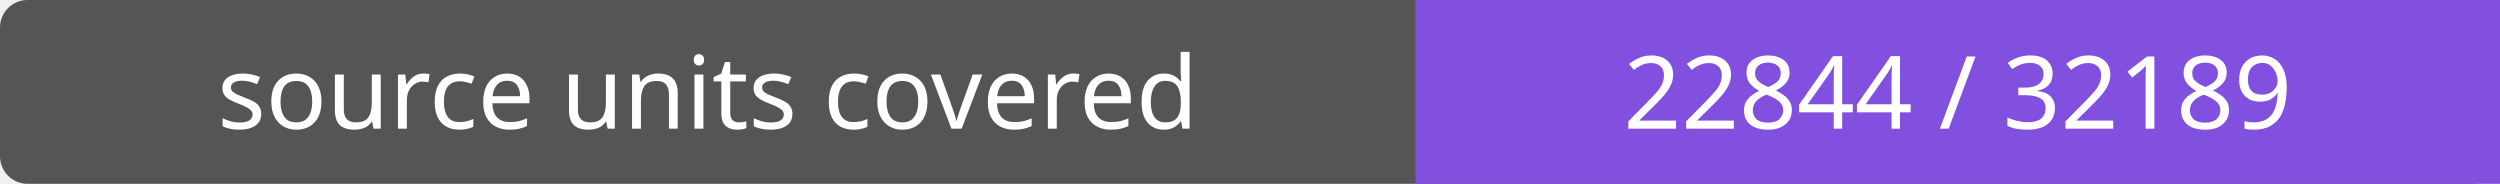
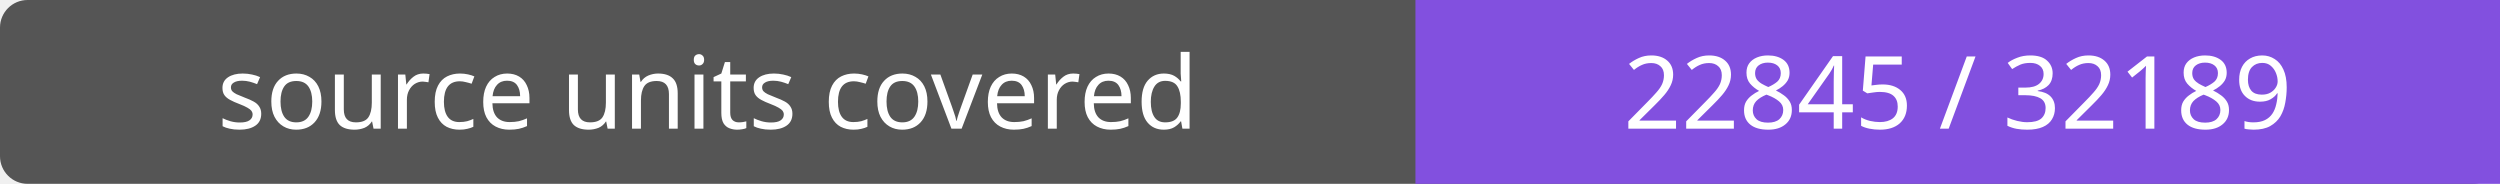
- <svg xmlns="http://www.w3.org/2000/svg" width="272" height="20" role="img" aria-label="source units covered: 22844 / 32189">
+ <svg xmlns="http://www.w3.org/2000/svg" width="272" height="20" role="img" aria-label="source units covered: 22845 / 32189">
  <rect width="272" height="20" rx="3" fill="#555" />
  <path fill="#8250df" d="M154 0h118v20H154z" />
  <g fill="#fff" text-anchor="middle" font-family="Verdana,sans-serif" font-size="11">
    <text x="77.0" y="14">source units covered</text>
-     <text x="213.0" y="14">22844 / 32189</text>
+     <text x="213.0" y="14">22845 / 32189</text>
  </g>
</svg>
